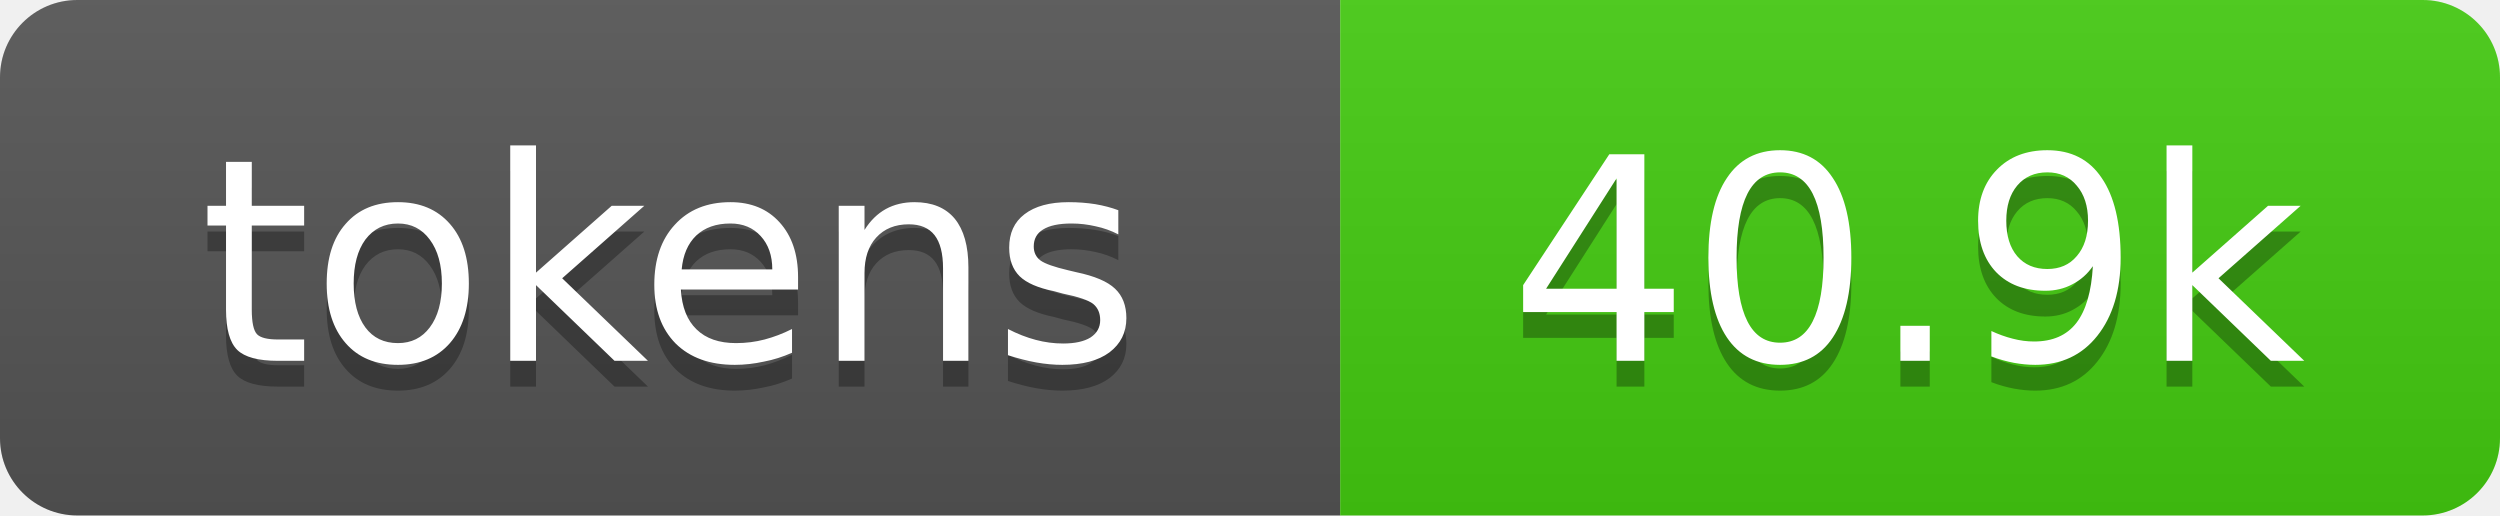
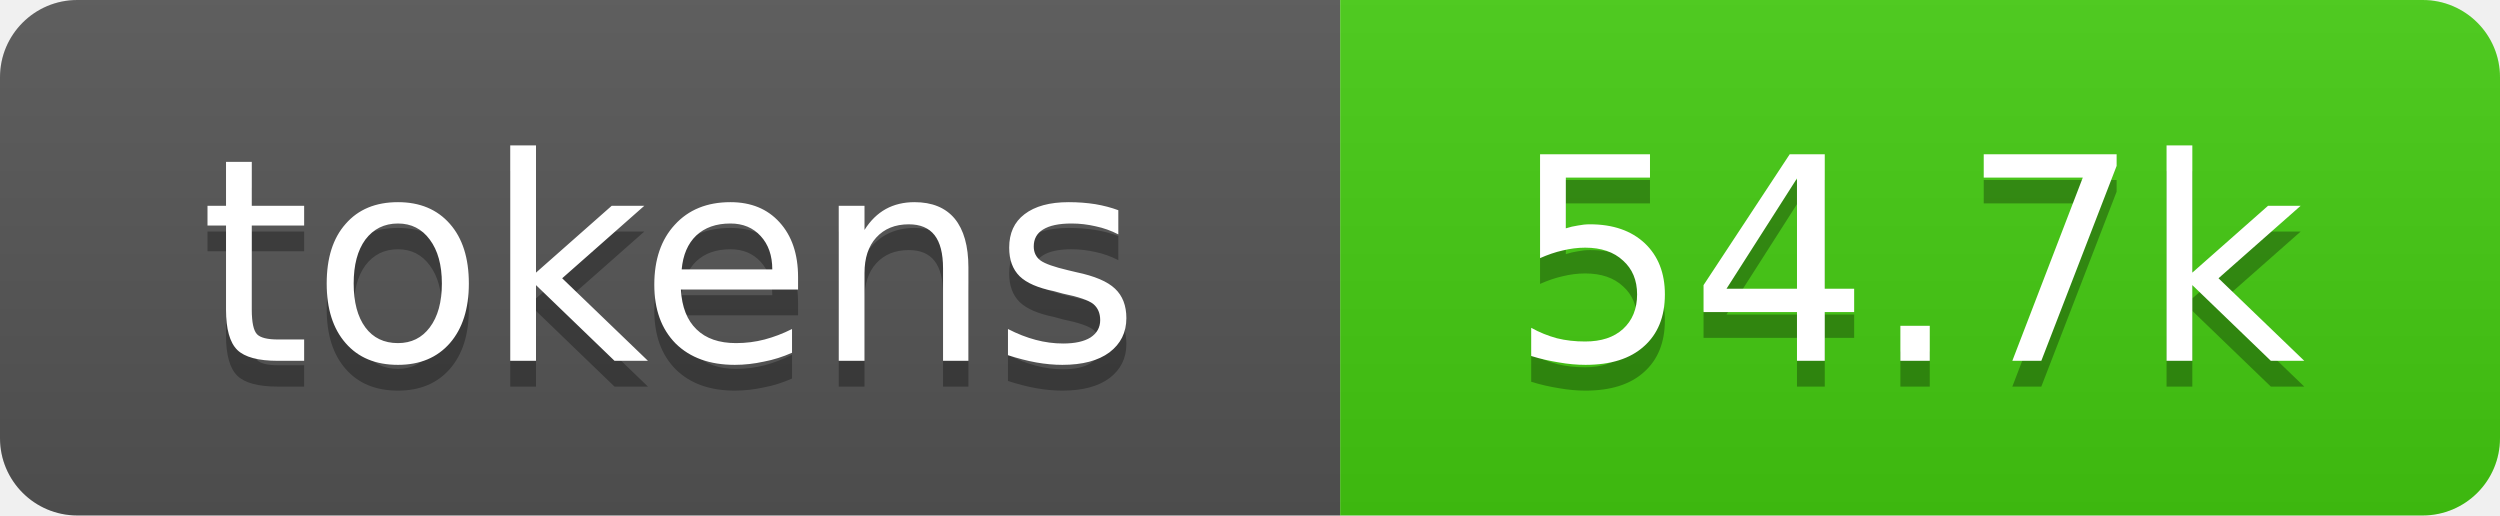
- <svg xmlns="http://www.w3.org/2000/svg" xmlns:xlink="http://www.w3.org/1999/xlink" width="97" height="20" role="img" aria-label="40.9k tokens, 20% of context window">
+ <svg xmlns="http://www.w3.org/2000/svg" xmlns:xlink="http://www.w3.org/1999/xlink" width="97" height="20" role="img" aria-label="54.7k tokens, 27% of context window">
  <linearGradient id="s" x2="0" y2="100%">
    <stop offset="0" stop-color="#bbb" stop-opacity=".1" />
    <stop offset="1" stop-opacity=".1" />
  </linearGradient>
  <clipPath id="r">
    <rect width="97" height="20" rx="3" fill="#fff" />
  </clipPath>
  <a xlink:href="https://github.com/qwibitai/nanoclaw/tree/main/repo-tokens">
    <g clip-path="url(#r)">
      <rect width="52" height="20" fill="#555" />
      <rect x="52" width="45" height="20" fill="#4c1" />
      <rect width="97" height="20" fill="url(#s)" />
      <g fill="#fff" text-anchor="middle" font-family="Verdana,Geneva,DejaVu Sans,sans-serif" font-size="11">
        <text aria-hidden="true" x="26" y="15" fill="#010101" fill-opacity=".3">tokens</text>
        <text x="26" y="14">tokens</text>
-         <text aria-hidden="true" x="74" y="15" fill="#010101" fill-opacity=".3">40.9k</text>
-         <text x="74" y="14">40.9k</text>
+         <text aria-hidden="true" x="74" y="15" fill="#010101" fill-opacity=".3">54.7k</text>
+         <text x="74" y="14">54.7k</text>
      </g>
    </g>
  </a>
</svg>
